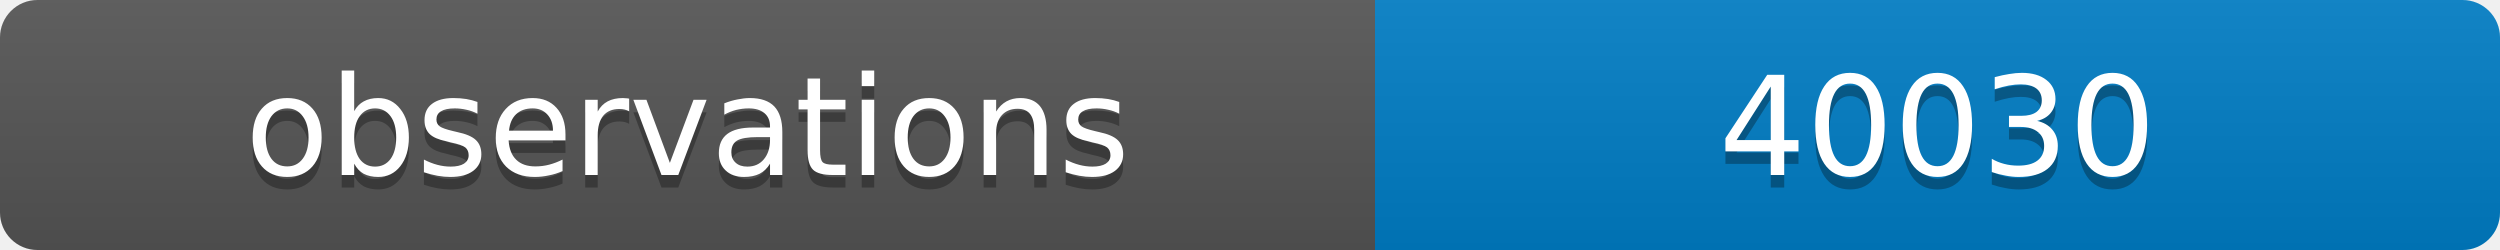
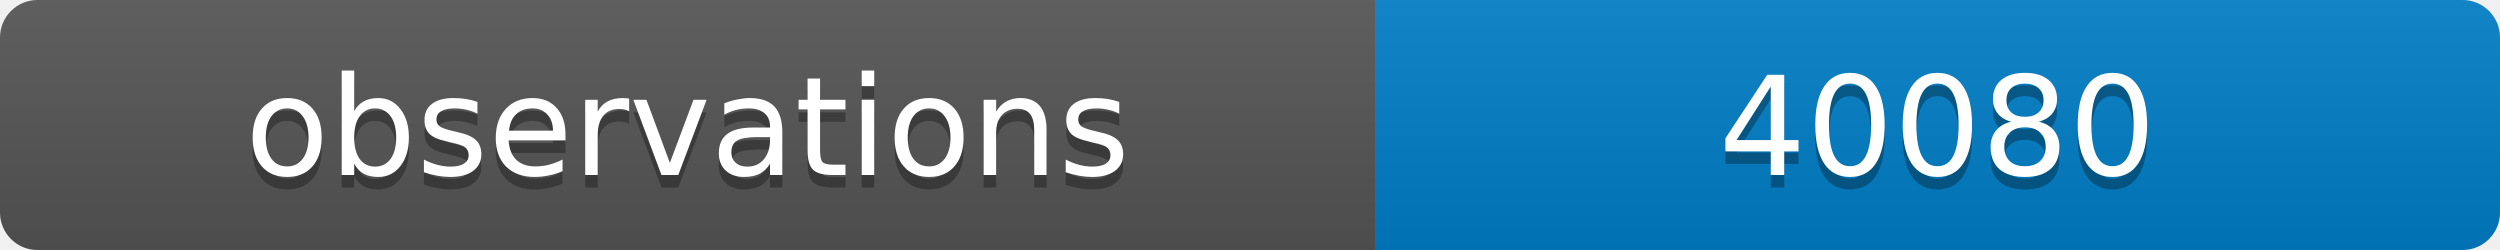
<svg xmlns="http://www.w3.org/2000/svg" width="200" height="20">
  <linearGradient id="b" x2="0" y2="100%">
    <stop offset="0" stop-color="#bbb" stop-opacity=".1" />
    <stop offset="1" stop-opacity=".1" />
  </linearGradient>
  <clipPath id="a">
    <rect width="200" height="20" rx="3" fill="#fff" />
  </clipPath>
  <g clip-path="url(#a)">
    <path fill="#555" d="M0 0h110v20H0z" />
    <path fill="#007ec6" d="M110 0h90v20H110z" />
    <path fill="url(#b)" d="M0 0h200v20H0z" />
  </g>
  <g fill="#fff" text-anchor="middle" font-family="DejaVu Sans,Verdana,Geneva,sans-serif" font-size="11">
    <text x="55" y="15" fill="#010101" fill-opacity=".3">observations</text>
    <text x="55" y="14">observations</text>
-     <text x="155" y="15" fill="#010101" fill-opacity=".3">40030</text>
-     <text x="155" y="14">40030</text>
+     <text x="155" y="15" fill="#010101" fill-opacity=".3">40080</text>
+     <text x="155" y="14">40080</text>
  </g>
</svg>
